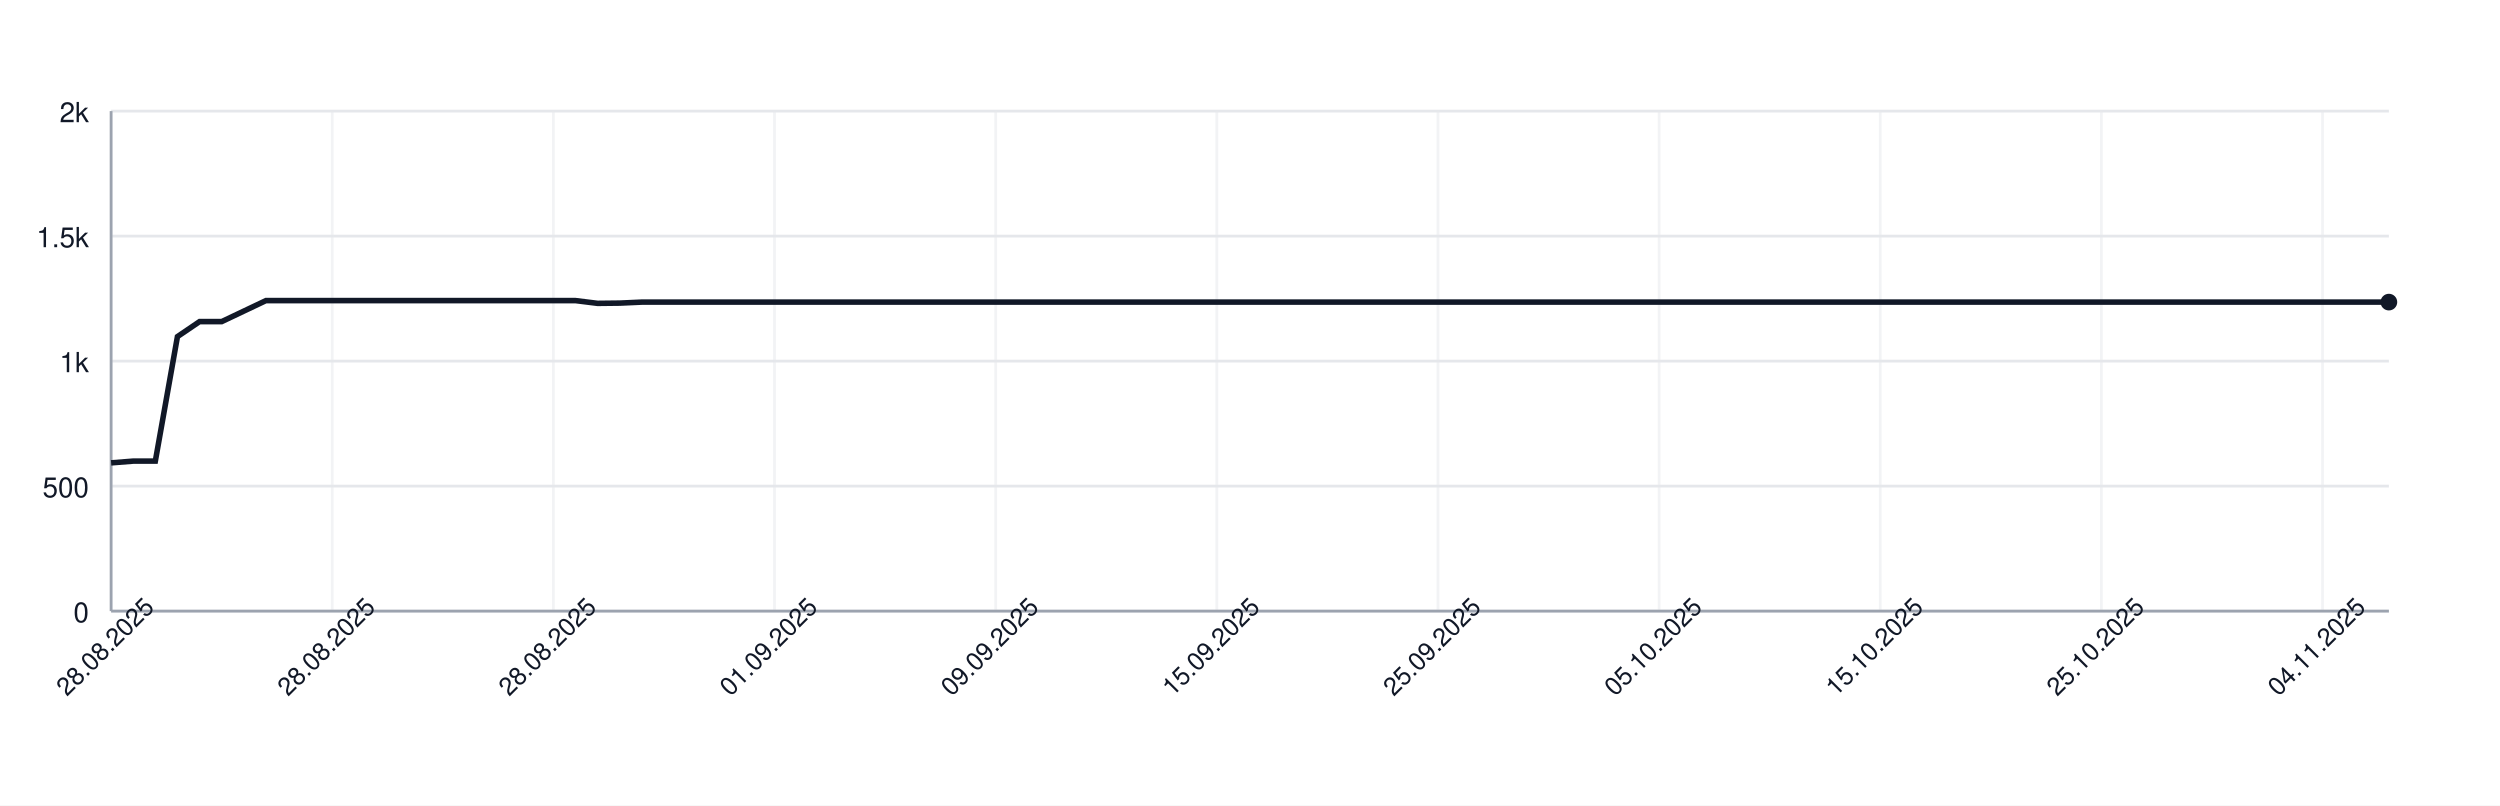
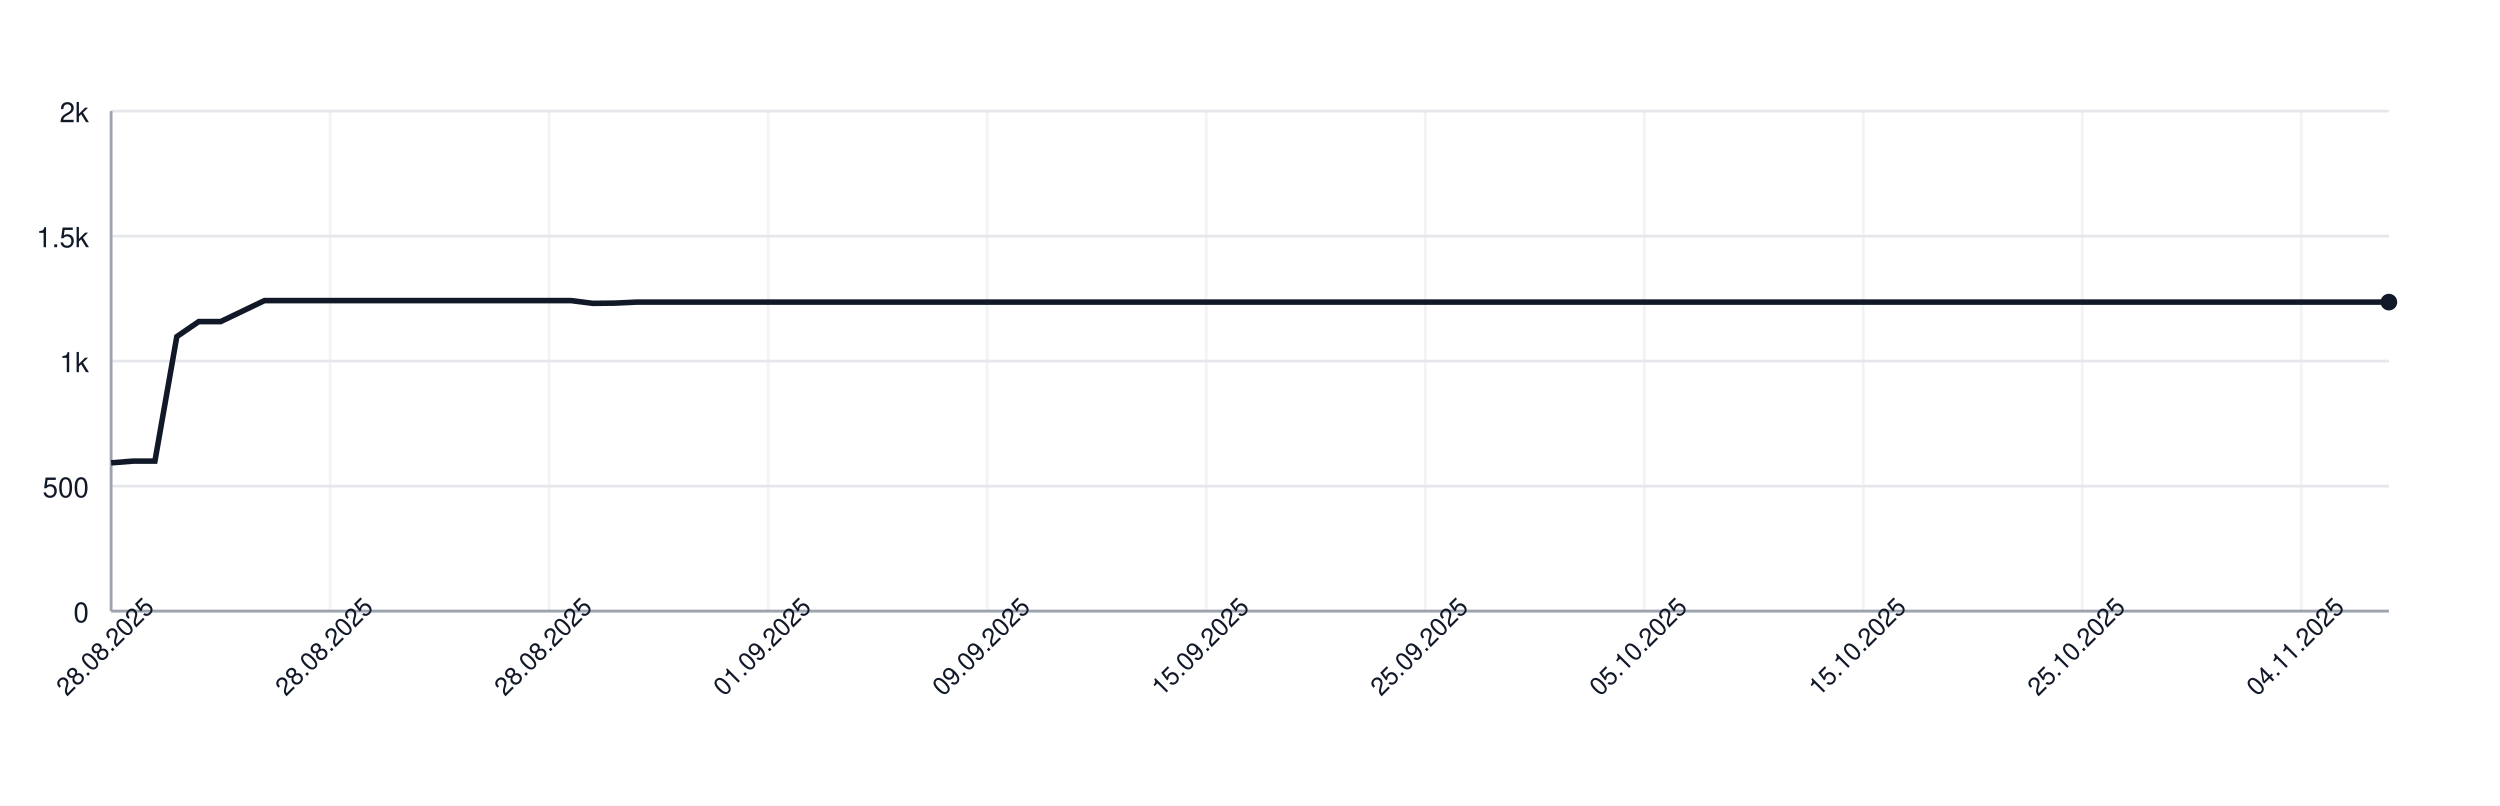
<svg xmlns="http://www.w3.org/2000/svg" width="900" height="290" style="font-family: -apple-system, BlinkMacSystemFont, 'Segoe UI', Helvetica, Arial, sans-serif;">
  <rect width="100%" height="100%" fill="white" />
  <g>
    <line x1="40" y1="220.00" x2="860" y2="220.00" stroke="#e5e7eb" />
    <text x="32" y="224.00" font-size="10" fill="#111827" text-anchor="end">0</text>
    <line x1="40" y1="175.00" x2="860" y2="175.00" stroke="#e5e7eb" />
    <text x="32" y="179.00" font-size="10" fill="#111827" text-anchor="end">500</text>
    <line x1="40" y1="130.00" x2="860" y2="130.00" stroke="#e5e7eb" />
    <text x="32" y="134.00" font-size="10" fill="#111827" text-anchor="end">1k</text>
    <line x1="40" y1="85.00" x2="860" y2="85.00" stroke="#e5e7eb" />
    <text x="32" y="89.00" font-size="10" fill="#111827" text-anchor="end">1.5k</text>
    <line x1="40" y1="40.00" x2="860" y2="40.00" stroke="#e5e7eb" />
    <text x="32" y="44.00" font-size="10" fill="#111827" text-anchor="end">2k</text>
    <line x1="40.00" y1="40" x2="40.00" y2="220" stroke="#e5e7eb" opacity="0.5" />
-     <line x1="119.61" y1="40" x2="119.61" y2="220" stroke="#e5e7eb" opacity="0.5" />
-     <line x1="199.22" y1="40" x2="199.22" y2="220" stroke="#e5e7eb" opacity="0.5" />
-     <line x1="278.83" y1="40" x2="278.83" y2="220" stroke="#e5e7eb" opacity="0.5" />
-     <line x1="358.45" y1="40" x2="358.45" y2="220" stroke="#e5e7eb" opacity="0.5" />
-     <line x1="438.06" y1="40" x2="438.06" y2="220" stroke="#e5e7eb" opacity="0.5" />
-     <line x1="517.67" y1="40" x2="517.67" y2="220" stroke="#e5e7eb" opacity="0.5" />
-     <line x1="597.28" y1="40" x2="597.28" y2="220" stroke="#e5e7eb" opacity="0.5" />
-     <line x1="676.89" y1="40" x2="676.89" y2="220" stroke="#e5e7eb" opacity="0.5" />
-     <line x1="756.50" y1="40" x2="756.50" y2="220" stroke="#e5e7eb" opacity="0.5" />
-     <line x1="836.12" y1="40" x2="836.12" y2="220" stroke="#e5e7eb" opacity="0.5" />
+     <line x1="118.85" y1="40" x2="118.85" y2="220" stroke="#e5e7eb" opacity="0.5" />
+     <line x1="197.69" y1="40" x2="197.69" y2="220" stroke="#e5e7eb" opacity="0.5" />
+     <line x1="276.54" y1="40" x2="276.54" y2="220" stroke="#e5e7eb" opacity="0.5" />
+     <line x1="355.38" y1="40" x2="355.38" y2="220" stroke="#e5e7eb" opacity="0.5" />
+     <line x1="434.23" y1="40" x2="434.23" y2="220" stroke="#e5e7eb" opacity="0.5" />
+     <line x1="513.08" y1="40" x2="513.08" y2="220" stroke="#e5e7eb" opacity="0.5" />
+     <line x1="591.92" y1="40" x2="591.92" y2="220" stroke="#e5e7eb" opacity="0.5" />
+     <line x1="670.77" y1="40" x2="670.77" y2="220" stroke="#e5e7eb" opacity="0.5" />
+     <line x1="749.62" y1="40" x2="749.62" y2="220" stroke="#e5e7eb" opacity="0.5" />
+     <line x1="828.46" y1="40" x2="828.46" y2="220" stroke="#e5e7eb" opacity="0.5" />
    <line x1="40" y1="220" x2="860" y2="220" stroke="#9ca3af" />
    <line x1="40" y1="40" x2="40" y2="220" stroke="#9ca3af" />
-     <path d="M 40.00 166.63 L 47.96 166.00 L 55.92 166.00 L 63.88 121.18 L 71.84 115.78 L 79.81 115.78 L 87.77 112.00 L 95.73 108.22 L 103.69 108.22 L 111.65 108.22 L 119.61 108.22 L 127.57 108.22 L 135.53 108.22 L 143.50 108.22 L 151.46 108.22 L 159.42 108.22 L 167.38 108.22 L 175.34 108.22 L 183.30 108.22 L 191.26 108.22 L 199.22 108.22 L 207.18 108.22 L 215.15 109.21 L 223.11 109.12 L 231.07 108.76 L 239.03 108.76 L 246.99 108.76 L 254.95 108.76 L 262.91 108.76 L 270.87 108.76 L 278.83 108.76 L 286.80 108.76 L 294.76 108.76 L 302.72 108.76 L 310.68 108.76 L 318.64 108.76 L 326.60 108.76 L 334.56 108.76 L 342.52 108.76 L 350.49 108.76 L 358.45 108.76 L 366.41 108.76 L 374.37 108.76 L 382.33 108.76 L 390.29 108.76 L 398.25 108.76 L 406.21 108.76 L 414.17 108.76 L 422.14 108.76 L 430.10 108.76 L 438.06 108.76 L 446.02 108.76 L 453.98 108.76 L 461.94 108.76 L 469.90 108.76 L 477.86 108.76 L 485.83 108.76 L 493.79 108.76 L 501.75 108.76 L 509.71 108.76 L 517.67 108.76 L 525.63 108.76 L 533.59 108.76 L 541.55 108.76 L 549.51 108.76 L 557.48 108.76 L 565.44 108.76 L 573.40 108.76 L 581.36 108.76 L 589.32 108.76 L 597.28 108.76 L 605.24 108.76 L 613.20 108.76 L 621.17 108.76 L 629.13 108.76 L 637.09 108.76 L 645.05 108.76 L 653.01 108.76 L 660.97 108.76 L 668.93 108.76 L 676.89 108.76 L 684.85 108.76 L 692.82 108.76 L 700.78 108.76 L 708.74 108.76 L 716.70 108.76 L 724.66 108.76 L 732.62 108.76 L 740.58 108.76 L 748.54 108.76 L 756.50 108.76 L 764.47 108.76 L 772.43 108.76 L 780.39 108.76 L 788.35 108.76 L 796.31 108.76 L 804.27 108.76 L 812.23 108.76 L 820.19 108.76 L 828.16 108.76 L 836.12 108.76 L 844.08 108.76 L 852.04 108.76 L 860.00 108.76" fill="none" stroke="#111827" stroke-width="2" />
+     <path d="M 40.00 166.63 L 47.88 166.00 L 55.77 166.00 L 63.65 121.18 L 71.54 115.78 L 79.42 115.78 L 87.31 112.00 L 95.19 108.22 L 103.08 108.22 L 110.96 108.22 L 118.85 108.22 L 126.73 108.22 L 134.62 108.22 L 142.50 108.22 L 150.38 108.22 L 158.27 108.22 L 166.15 108.22 L 174.04 108.22 L 181.92 108.22 L 189.81 108.22 L 197.69 108.22 L 205.58 108.22 L 213.46 109.21 L 221.35 109.12 L 229.23 108.76 L 237.12 108.76 L 245.00 108.76 L 252.88 108.76 L 260.77 108.76 L 268.65 108.76 L 276.54 108.76 L 284.42 108.76 L 292.31 108.76 L 300.19 108.76 L 308.08 108.76 L 315.96 108.76 L 323.85 108.76 L 331.73 108.76 L 339.62 108.76 L 347.50 108.76 L 355.38 108.76 L 363.27 108.76 L 371.15 108.76 L 379.04 108.76 L 386.92 108.76 L 394.81 108.76 L 402.69 108.76 L 410.58 108.76 L 418.46 108.76 L 426.35 108.76 L 434.23 108.76 L 442.12 108.76 L 450.00 108.76 L 457.88 108.76 L 465.77 108.76 L 473.65 108.76 L 481.54 108.76 L 489.42 108.76 L 497.31 108.76 L 505.19 108.76 L 513.08 108.76 L 520.96 108.76 L 528.85 108.76 L 536.73 108.76 L 544.62 108.76 L 552.50 108.76 L 560.38 108.76 L 568.27 108.76 L 576.15 108.76 L 584.04 108.76 L 591.92 108.76 L 599.81 108.76 L 607.69 108.76 L 615.58 108.76 L 623.46 108.76 L 631.35 108.76 L 639.23 108.76 L 647.12 108.76 L 655.00 108.76 L 662.88 108.76 L 670.77 108.76 L 678.65 108.76 L 686.54 108.76 L 694.42 108.76 L 702.31 108.76 L 710.19 108.76 L 718.08 108.76 L 725.96 108.76 L 733.85 108.76 L 741.73 108.76 L 749.62 108.76 L 757.50 108.76 L 765.38 108.76 L 773.27 108.76 L 781.15 108.76 L 789.04 108.76 L 796.92 108.76 L 804.81 108.76 L 812.69 108.76 L 820.58 108.76 L 828.46 108.76 L 836.35 108.76 L 844.23 108.76 L 852.12 108.76 L 860.00 108.76" fill="none" stroke="#111827" stroke-width="2" />
    <circle cx="860.00" cy="108.76" r="3" fill="#111827" />
    <text x="40.00" y="235.00" font-size="9" fill="#111827" text-anchor="middle" transform="rotate(-45 40.00 235.00)">28.08.2025</text>
-     <text x="119.61" y="235.00" font-size="9" fill="#111827" text-anchor="middle" transform="rotate(-45 119.61 235.00)">28.08.2025</text>
-     <text x="199.22" y="235.00" font-size="9" fill="#111827" text-anchor="middle" transform="rotate(-45 199.22 235.00)">28.08.2025</text>
-     <text x="278.83" y="235.00" font-size="9" fill="#111827" text-anchor="middle" transform="rotate(-45 278.83 235.00)">01.09.2025</text>
-     <text x="358.45" y="235.00" font-size="9" fill="#111827" text-anchor="middle" transform="rotate(-45 358.45 235.00)">09.09.2025</text>
-     <text x="438.06" y="235.00" font-size="9" fill="#111827" text-anchor="middle" transform="rotate(-45 438.06 235.00)">15.09.2025</text>
-     <text x="517.67" y="235.00" font-size="9" fill="#111827" text-anchor="middle" transform="rotate(-45 517.67 235.00)">25.09.2025</text>
-     <text x="597.28" y="235.00" font-size="9" fill="#111827" text-anchor="middle" transform="rotate(-45 597.28 235.00)">05.10.2025</text>
-     <text x="676.89" y="235.00" font-size="9" fill="#111827" text-anchor="middle" transform="rotate(-45 676.89 235.00)">15.10.2025</text>
-     <text x="756.50" y="235.00" font-size="9" fill="#111827" text-anchor="middle" transform="rotate(-45 756.50 235.00)">25.10.2025</text>
-     <text x="836.12" y="235.00" font-size="9" fill="#111827" text-anchor="middle" transform="rotate(-45 836.12 235.00)">04.11.2025</text>
+     <text x="118.85" y="235.00" font-size="9" fill="#111827" text-anchor="middle" transform="rotate(-45 118.85 235.00)">28.08.2025</text>
+     <text x="197.69" y="235.00" font-size="9" fill="#111827" text-anchor="middle" transform="rotate(-45 197.69 235.00)">28.08.2025</text>
+     <text x="276.54" y="235.00" font-size="9" fill="#111827" text-anchor="middle" transform="rotate(-45 276.54 235.00)">01.09.2025</text>
+     <text x="355.38" y="235.00" font-size="9" fill="#111827" text-anchor="middle" transform="rotate(-45 355.38 235.00)">09.09.2025</text>
+     <text x="434.23" y="235.00" font-size="9" fill="#111827" text-anchor="middle" transform="rotate(-45 434.23 235.00)">15.09.2025</text>
+     <text x="513.08" y="235.00" font-size="9" fill="#111827" text-anchor="middle" transform="rotate(-45 513.08 235.00)">25.09.2025</text>
+     <text x="591.92" y="235.00" font-size="9" fill="#111827" text-anchor="middle" transform="rotate(-45 591.92 235.00)">05.10.2025</text>
+     <text x="670.77" y="235.00" font-size="9" fill="#111827" text-anchor="middle" transform="rotate(-45 670.77 235.00)">15.10.2025</text>
+     <text x="749.62" y="235.00" font-size="9" fill="#111827" text-anchor="middle" transform="rotate(-45 749.62 235.00)">25.10.2025</text>
+     <text x="828.46" y="235.00" font-size="9" fill="#111827" text-anchor="middle" transform="rotate(-45 828.46 235.00)">04.11.2025</text>
  </g>
</svg>
